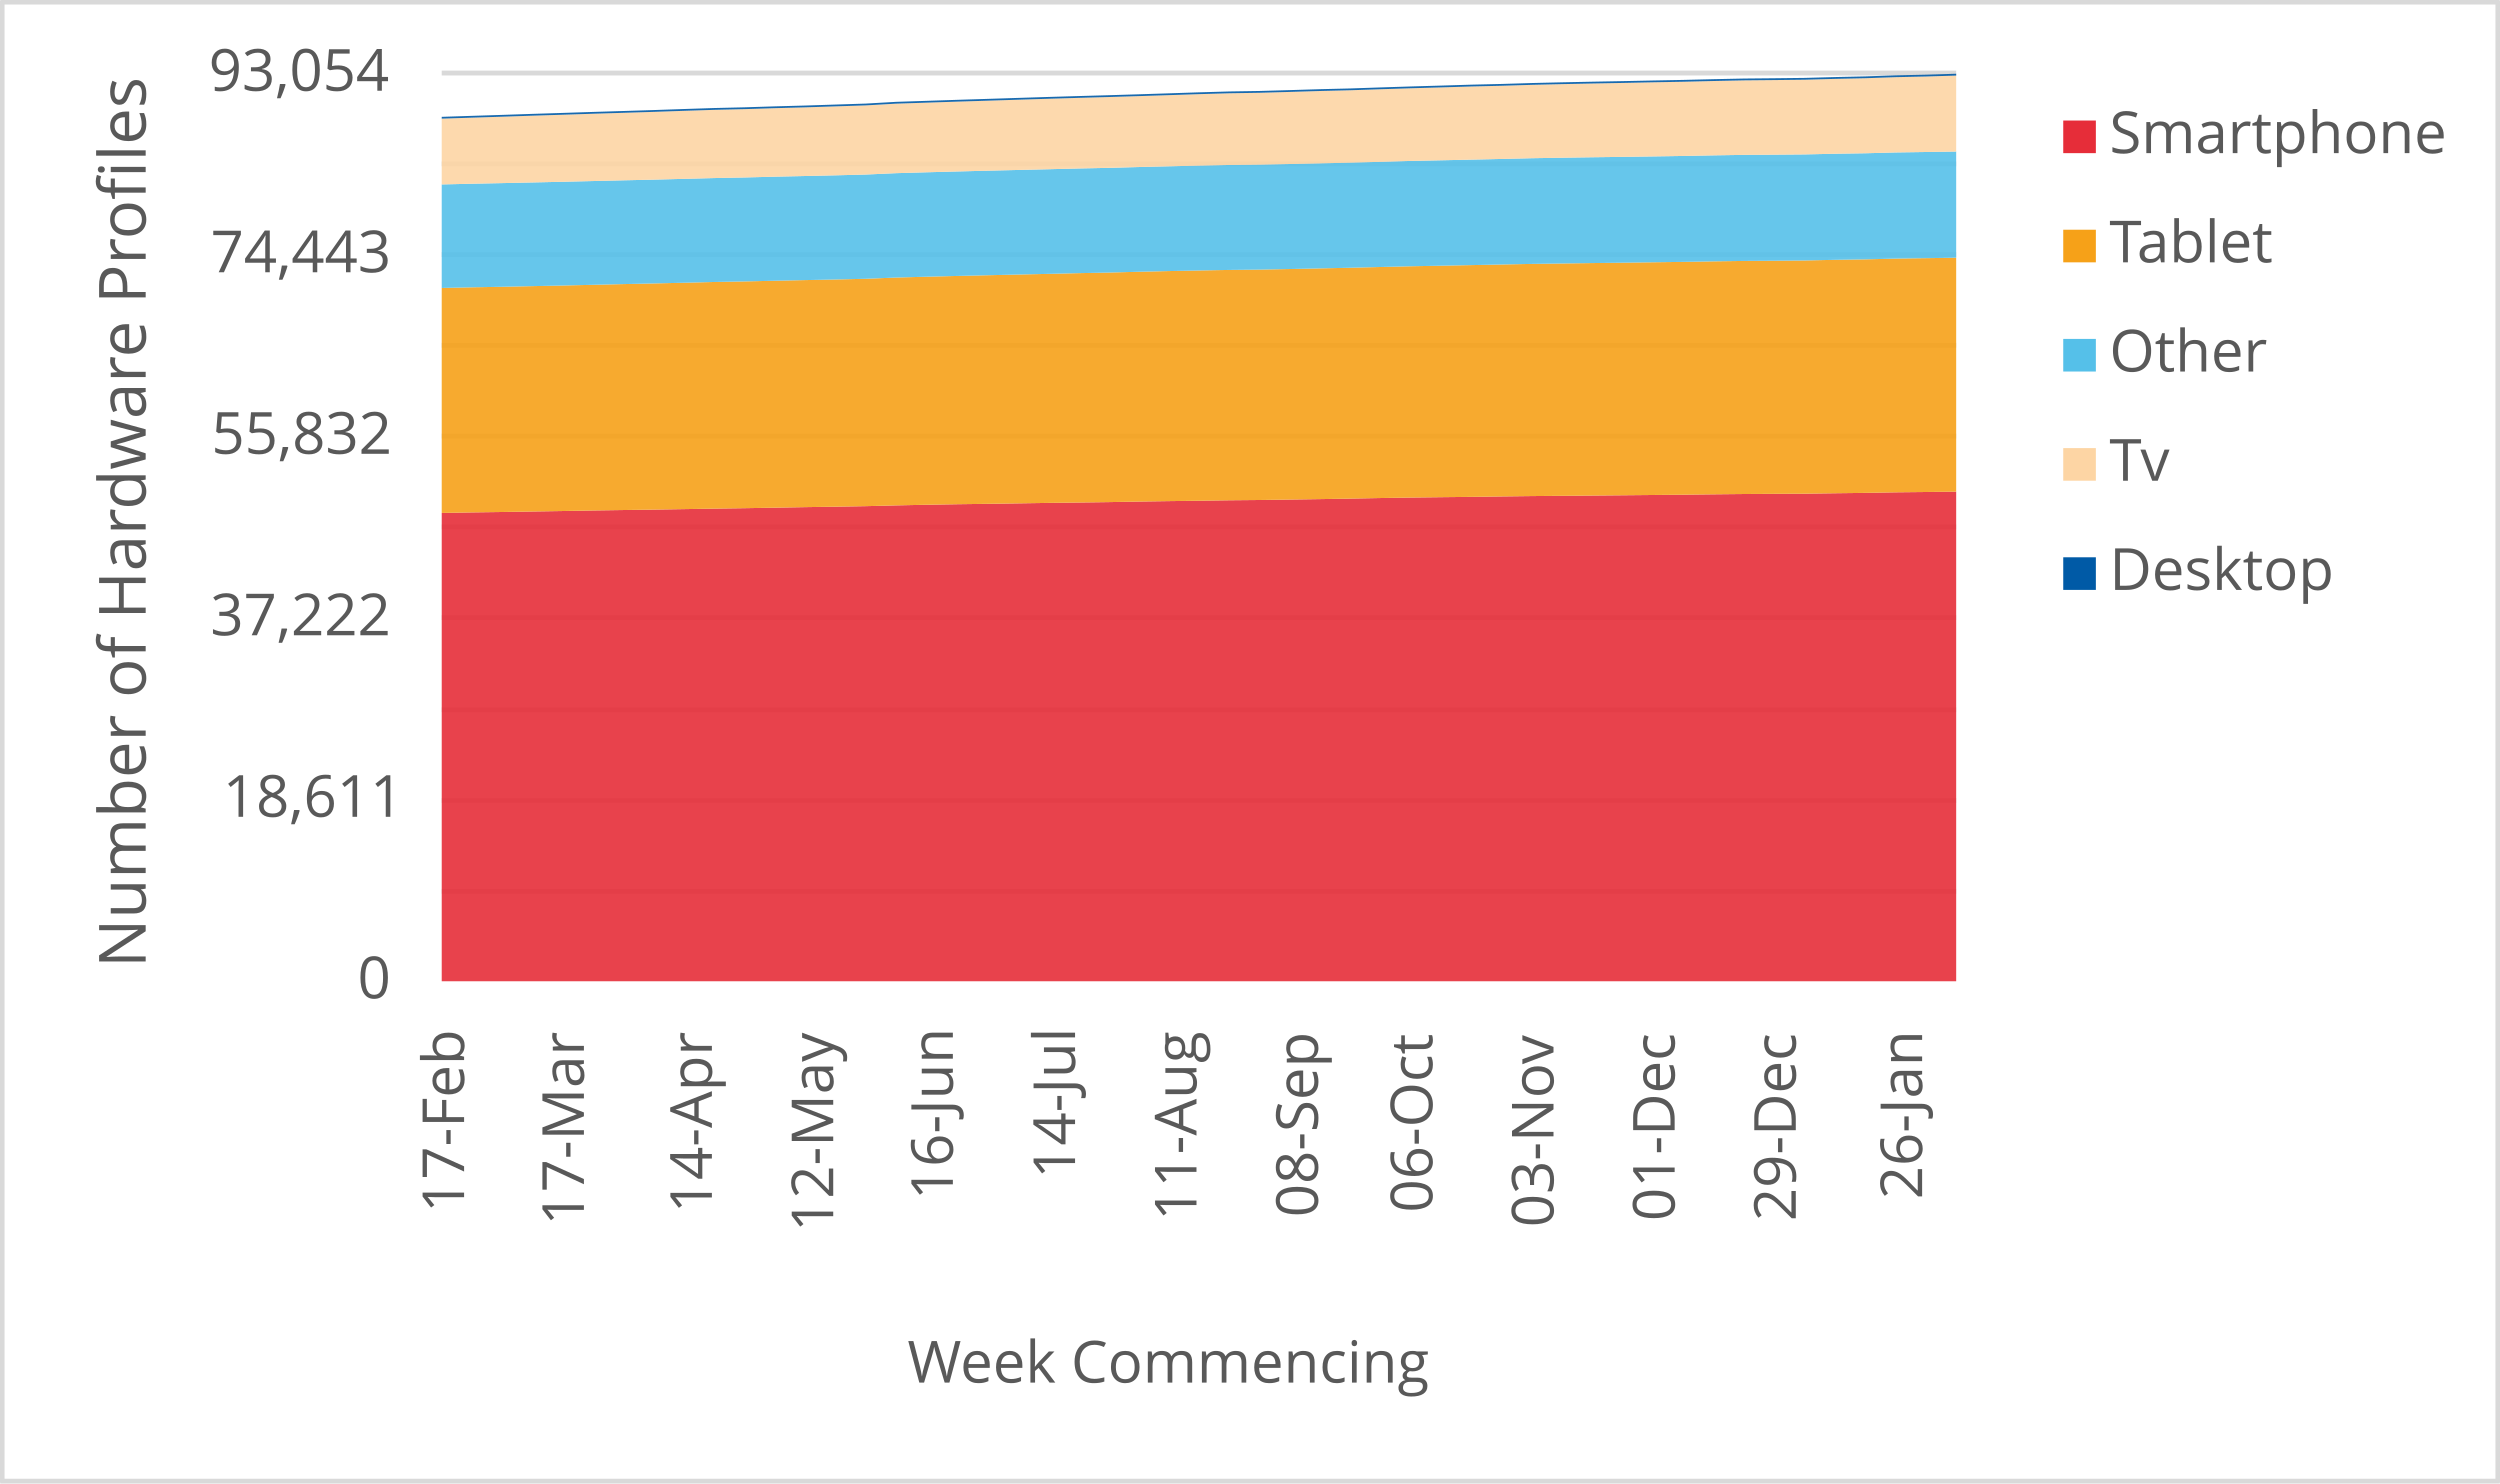
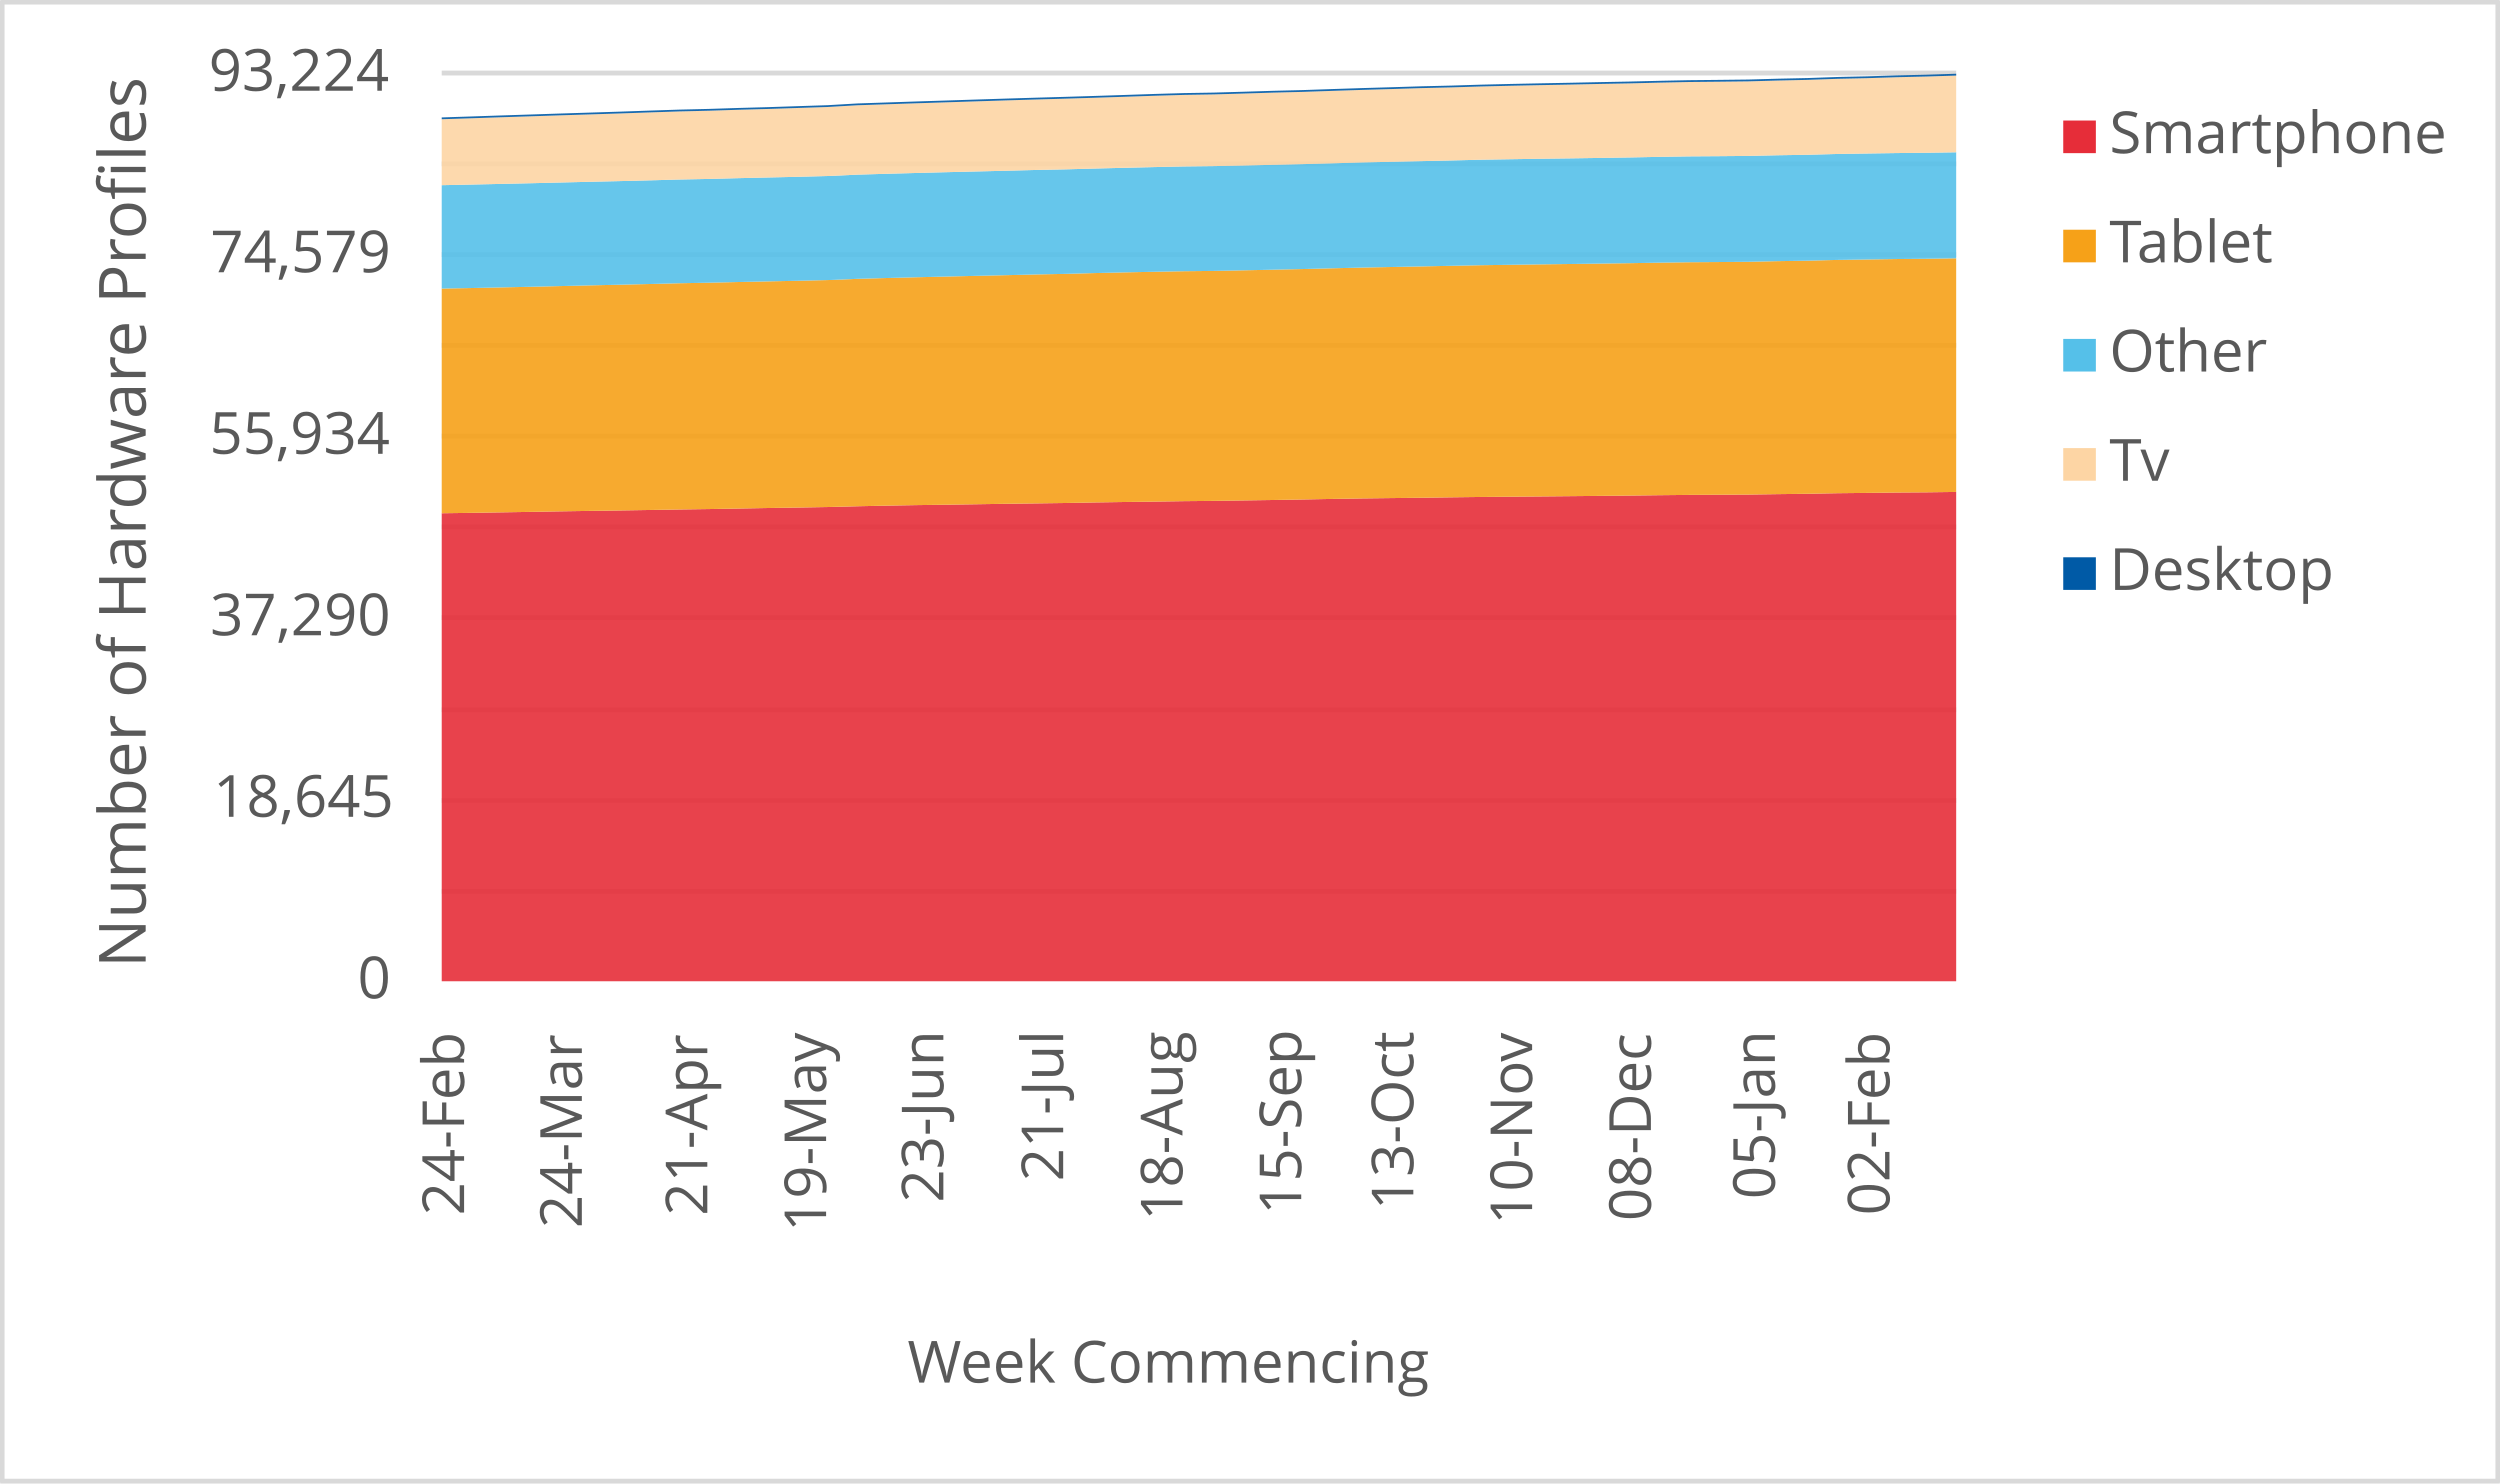
<svg xmlns="http://www.w3.org/2000/svg" width="1763" height="1046" xml:space="preserve" overflow="hidden">
  <defs>
    <clipPath id="clip0">
      <rect x="2917" y="346" width="1763" height="1046" />
    </clipPath>
  </defs>
  <g clip-path="url(#clip0)" transform="translate(-2917 -346)">
    <rect x="2918" y="347" width="1760" height="1043" fill="#FFFFFF" />
    <g>
      <path d="    M3228.5 974.532 4296.5 974.532    M3228.5 910.53 4296.5 910.53    M3228.5 846.528 4296.5 846.528    M3228.5 781.526 4296.5 781.526    M3228.5 717.524 4296.5 717.524    M3228.5 653.522 4296.5 653.522    M3228.5 589.52 4296.5 589.52    M3228.5 525.517 4296.5 525.517    M3228.5 461.515 4296.5 461.515    M3228.5 397.5 4296.5 397.5" stroke="#D9D9D9" stroke-width="3.438" stroke-linejoin="round" stroke-miterlimit="10" fill="none" />
    </g>
    <g>
      <path d="M 1038.5 4296.5 1038.5" stroke="#D9D9D9" stroke-width="3.438" stroke-linejoin="round" stroke-miterlimit="10" fill="none" fill-rule="evenodd" />
    </g>
    <g>
-       <text fill="#595959" font-family="Verdana,Open Sans,DejaVu Sans,sans-serif" font-weight="400" font-size="41" transform="matrix(6.12323e-17 -1 1 6.12323e-17 3244.275 1201.32)">17-Feb</text>
+       <text fill="#595959" font-family="Verdana,Open Sans,DejaVu Sans,sans-serif" font-weight="400" font-size="41" transform="matrix(6.12323e-17 -1 1 6.12323e-17 3244.275 1203.082)">24-Feb</text>
    </g>
    <g>
-       <text fill="#595959" font-family="Verdana,Open Sans,DejaVu Sans,sans-serif" font-weight="400" font-size="41" transform="matrix(6.12323e-17 -1 1 6.12323e-17 3328.774 1210.289)">17-Mar</text>
+       <text fill="#595959" font-family="Verdana,Open Sans,DejaVu Sans,sans-serif" font-weight="400" font-size="41" transform="matrix(6.12323e-17 -1 1 6.12323e-17 3327.309 1212.051)">24-Mar</text>
    </g>
    <g>
-       <text fill="#595959" font-family="Verdana,Open Sans,DejaVu Sans,sans-serif" font-weight="400" font-size="41" transform="matrix(6.12323e-17 -1 1 6.12323e-17 3419.019 1201.541)">14-Apr</text>
+       <text fill="#595959" font-family="Verdana,Open Sans,DejaVu Sans,sans-serif" font-weight="400" font-size="41" transform="matrix(6.12323e-17 -1 1 6.12323e-17 3415.799 1203.302)">21-Apr</text>
    </g>
    <g>
-       <text fill="#595959" font-family="Verdana,Open Sans,DejaVu Sans,sans-serif" font-weight="400" font-size="41" transform="matrix(6.12323e-17 -1 1 6.12323e-17 3504.589 1214.753)">12-May</text>
+       <text fill="#595959" font-family="Verdana,Open Sans,DejaVu Sans,sans-serif" font-weight="400" font-size="41" transform="matrix(6.12323e-17 -1 1 6.12323e-17 3499.563 1214.753)">19-May</text>
    </g>
    <g>
-       <text fill="#595959" font-family="Verdana,Open Sans,DejaVu Sans,sans-serif" font-weight="400" font-size="41" transform="matrix(6.12323e-17 -1 1 6.12323e-17 3588.958 1192.291)">16-Jun</text>
+       <text fill="#595959" font-family="Verdana,Open Sans,DejaVu Sans,sans-serif" font-weight="400" font-size="41" transform="matrix(6.12323e-17 -1 1 6.12323e-17 3582.257 1194.053)">23-Jun</text>
    </g>
    <g>
-       <text fill="#595959" font-family="Verdana,Open Sans,DejaVu Sans,sans-serif" font-weight="400" font-size="41" transform="matrix(6.12323e-17 -1 1 6.12323e-17 3675.129 1177.277)">14-Jul</text>
+       <text fill="#595959" font-family="Verdana,Open Sans,DejaVu Sans,sans-serif" font-weight="400" font-size="41" transform="matrix(6.12323e-17 -1 1 6.12323e-17 3666.752 1179.039)">21-Jul</text>
    </g>
    <g>
-       <text fill="#595959" font-family="Verdana,Open Sans,DejaVu Sans,sans-serif" font-weight="400" font-size="41" transform="matrix(6.12323e-17 -1 1 6.12323e-17 3760.759 1206.906)">11-Aug</text>
+       <text fill="#595959" font-family="Verdana,Open Sans,DejaVu Sans,sans-serif" font-weight="400" font-size="41" transform="matrix(6.12323e-17 -1 1 6.12323e-17 3750.858 1206.906)">18-Aug</text>
    </g>
    <g>
-       <text fill="#595959" font-family="Verdana,Open Sans,DejaVu Sans,sans-serif" font-weight="400" font-size="41" transform="matrix(6.12323e-17 -1 1 6.12323e-17 3846.369 1204.383)">08-Sep</text>
+       <text fill="#595959" font-family="Verdana,Open Sans,DejaVu Sans,sans-serif" font-weight="400" font-size="41" transform="matrix(6.12323e-17 -1 1 6.12323e-17 3834.622 1202.662)">15-Sep</text>
    </g>
    <g>
-       <text fill="#595959" font-family="Verdana,Open Sans,DejaVu Sans,sans-serif" font-weight="400" font-size="41" transform="matrix(6.12323e-17 -1 1 6.12323e-17 3927.085 1201.1)">06-Oct</text>
+       <text fill="#595959" font-family="Verdana,Open Sans,DejaVu Sans,sans-serif" font-weight="400" font-size="41" transform="matrix(6.12323e-17 -1 1 6.12323e-17 3913.682 1199.378)">13-Oct</text>
    </g>
    <g>
-       <text fill="#595959" font-family="Verdana,Open Sans,DejaVu Sans,sans-serif" font-weight="400" font-size="41" transform="matrix(6.12323e-17 -1 1 6.12323e-17 4012.525 1211.43)">03-Nov</text>
+       <text fill="#595959" font-family="Verdana,Open Sans,DejaVu Sans,sans-serif" font-weight="400" font-size="41" transform="matrix(6.12323e-17 -1 1 6.12323e-17 3997.447 1209.708)">10-Nov</text>
    </g>
    <g>
-       <text fill="#595959" font-family="Verdana,Open Sans,DejaVu Sans,sans-serif" font-weight="400" font-size="41" transform="matrix(6.12323e-17 -1 1 6.12323e-17 4097.965 1207.086)">01-Dec</text>
+       <text fill="#595959" font-family="Verdana,Open Sans,DejaVu Sans,sans-serif" font-weight="400" font-size="41" transform="matrix(6.12323e-17 -1 1 6.12323e-17 4081.212 1207.086)">08-Dec</text>
    </g>
    <g>
-       <text fill="#595959" font-family="Verdana,Open Sans,DejaVu Sans,sans-serif" font-weight="400" font-size="41" transform="matrix(6.12323e-17 -1 1 6.12323e-17 4183.385 1207.126)">29-Dec</text>
+       <text fill="#595959" font-family="Verdana,Open Sans,DejaVu Sans,sans-serif" font-weight="400" font-size="41" transform="matrix(6.12323e-17 -1 1 6.12323e-17 4168.63 1191.651)">05-Jan</text>
    </g>
    <g>
-       <text fill="#595959" font-family="Verdana,Open Sans,DejaVu Sans,sans-serif" font-weight="400" font-size="41" transform="matrix(6.12323e-17 -1 1 6.12323e-17 4272.478 1191.691)">26-Jan</text>
+       <text fill="#595959" font-family="Verdana,Open Sans,DejaVu Sans,sans-serif" font-weight="400" font-size="41" transform="matrix(6.12323e-17 -1 1 6.12323e-17 4249.452 1203.042)">02-Feb</text>
    </g>
    <g>
      <text fill="#595959" font-family="Verdana,Open Sans,DejaVu Sans,sans-serif" font-weight="400" font-size="41" transform="matrix(1 0 0 1 3169.141 1050)">0</text>
    </g>
    <g>
-       <text fill="#595959" font-family="Verdana,Open Sans,DejaVu Sans,sans-serif" font-weight="400" font-size="41" transform="matrix(1 0 0 1 3074.128 922)">18,611</text>
+       <text fill="#595959" font-family="Verdana,Open Sans,DejaVu Sans,sans-serif" font-weight="400" font-size="41" transform="matrix(1 0 0 1 3067.362 922)">18,645</text>
    </g>
    <g>
-       <text fill="#595959" font-family="Verdana,Open Sans,DejaVu Sans,sans-serif" font-weight="400" font-size="41" transform="matrix(1 0 0 1 3065.32 794)">37,222</text>
+       <text fill="#595959" font-family="Verdana,Open Sans,DejaVu Sans,sans-serif" font-weight="400" font-size="41" transform="matrix(1 0 0 1 3065.16 794)">37,290</text>
    </g>
    <g>
-       <text fill="#595959" font-family="Verdana,Open Sans,DejaVu Sans,sans-serif" font-weight="400" font-size="41" transform="matrix(1 0 0 1 3066.101 666)">55,832</text>
+       <text fill="#595959" font-family="Verdana,Open Sans,DejaVu Sans,sans-serif" font-weight="400" font-size="41" transform="matrix(1 0 0 1 3064.719 666)">55,934</text>
    </g>
    <g>
-       <text fill="#595959" font-family="Verdana,Open Sans,DejaVu Sans,sans-serif" font-weight="400" font-size="41" transform="matrix(1 0 0 1 3065.52 538)">74,443</text>
+       <text fill="#595959" font-family="Verdana,Open Sans,DejaVu Sans,sans-serif" font-weight="400" font-size="41" transform="matrix(1 0 0 1 3065.32 538)">74,579</text>
    </g>
    <g>
-       <text fill="#595959" font-family="Verdana,Open Sans,DejaVu Sans,sans-serif" font-weight="400" font-size="41" transform="matrix(1 0 0 1 3064.179 410)">93,054</text>
+       <text fill="#595959" font-family="Verdana,Open Sans,DejaVu Sans,sans-serif" font-weight="400" font-size="41" transform="matrix(1 0 0 1 3064.179 410)">93,224</text>
    </g>
    <g>
      <text fill="#595959" font-family="Verdana,Open Sans,DejaVu Sans,sans-serif" font-weight="400" font-size="41" transform="matrix(1 0 0 1 3556.971 1321)">Week Commencing</text>
    </g>
    <g>
      <text fill="#595959" font-family="Verdana,Open Sans,DejaVu Sans,sans-serif" font-weight="400" font-size="46" transform="matrix(6.12323e-17 -1 1 6.12323e-17 3019.73 1028.553)">Number of Hardware Profiles</text>
    </g>
    <rect x="2918.5" y="347.5" width="1760" height="1043" stroke="#D9D9D9" stroke-width="3.438" stroke-linejoin="round" stroke-miterlimit="10" fill="none" />
    <g>
-       <path d="M3228.5 1038 3249.86 1038 3271.22 1038 3292.58 1038 3313.94 1038 3335.3 1038 3356.66 1038 3378.02 1038 3399.38 1038 3420.74 1038 3442.1 1038 3463.46 1038 3484.82 1038 3506.18 1038 3527.54 1038 3548.9 1038 3570.26 1038 3591.62 1038 3612.98 1038 3634.34 1038 3655.7 1038 3677.06 1038 3698.42 1038 3719.78 1038 3741.14 1038 3762.5 1038 3783.86 1038 3805.22 1038 3826.58 1038 3847.94 1038 3869.3 1038 3890.66 1038 3912.02 1038 3933.38 1038 3954.74 1038 3976.1 1038 3997.46 1038 4018.82 1038 4040.18 1038 4061.54 1038 4082.9 1038 4104.26 1038 4125.62 1038 4146.98 1038 4168.34 1038 4189.7 1038 4211.06 1038 4232.42 1038 4253.78 1038 4275.14 1038 4296.5 1038 4296.5 692.704 4275.14 692.958 4253.78 693.185 4232.42 693.577 4211.06 693.839 4189.7 694.148 4168.34 694.251 4146.98 694.375 4125.62 694.595 4104.26 694.856 4082.9 695.063 4061.54 695.269 4040.18 695.469 4018.82 695.647 3997.46 695.826 3976.1 696.088 3954.74 696.383 3933.38 696.617 3912.02 696.872 3890.66 697.209 3869.3 697.614 3847.94 697.972 3826.58 698.288 3805.22 698.598 3783.86 698.797 3762.5 699.121 3741.14 699.389 3719.78 699.705 3698.42 700.097 3677.06 700.386 3655.7 700.654 3634.34 700.985 3612.98 701.301 3591.62 701.59 3570.26 701.954 3548.9 702.401 3527.54 702.945 3506.18 703.309 3484.82 703.632 3463.46 704.011 3442.1 704.375 3420.74 704.678 3399.38 705.029 3378.02 705.372 3356.66 705.668 3335.3 705.991 3313.94 706.37 3292.58 706.707 3271.22 707.058 3249.86 707.346 3228.5 707.732 3228.5 1038Z" fill="#e62d39" opacity="0.9" />
+       <path d="M3228.5 1038 3249.441 1038 3270.382 1038 3291.324 1038 3312.265 1038 3333.206 1038 3354.147 1038 3375.088 1038 3396.029 1038 3416.971 1038 3437.912 1038 3458.853 1038 3479.794 1038 3500.735 1038 3521.676 1038 3542.618 1038 3563.559 1038 3584.5 1038 3605.441 1038 3626.382 1038 3647.324 1038 3668.265 1038 3689.206 1038 3710.147 1038 3731.088 1038 3752.029 1038 3772.971 1038 3793.912 1038 3814.853 1038 3835.794 1038 3856.735 1038 3877.676 1038 3898.618 1038 3919.559 1038 3940.5 1038 3961.441 1038 3982.382 1038 4003.324 1038 4024.265 1038 4045.206 1038 4066.147 1038 4087.088 1038 4108.029 1038 4128.971 1038 4149.912 1038 4170.853 1038 4191.794 1038 4212.735 1038 4233.676 1038 4254.618 1038 4275.559 1038 4296.5 1038 4296.5 692.908 4275.559 693.182 4254.618 693.333 4233.676 693.587 4212.735 693.814 4191.794 694.205 4170.853 694.466 4149.912 694.775 4128.971 694.878 4108.029 695.002 4087.088 695.221 4066.147 695.482 4045.206 695.688 4024.265 695.894 4003.324 696.093 3982.382 696.272 3961.441 696.45 3940.5 696.711 3919.559 697.006 3898.618 697.24 3877.676 697.494 3856.735 697.83 3835.794 698.235 3814.853 698.592 3793.912 698.908 3772.971 699.217 3752.029 699.416 3731.088 699.739 3710.147 700.006 3689.206 700.322 3668.265 700.713 3647.324 701.002 3626.382 701.27 3605.441 701.599 3584.5 701.915 3563.559 702.203 3542.618 702.567 3521.676 703.013 3500.735 703.556 3479.794 703.92 3458.853 704.242 3437.912 704.62 3416.971 704.984 3396.029 705.286 3375.088 705.636 3354.147 705.979 3333.206 706.274 3312.265 706.597 3291.324 706.975 3270.382 707.311 3249.441 707.661 3228.5 707.949 3228.5 1038Z" fill="#e62d39" opacity="0.9" />
    </g>
    <g>
-       <path d="M3228.5 707.732 3249.86 707.346 3271.22 707.058 3292.58 706.707 3313.94 706.37 3335.3 705.991 3356.66 705.668 3378.02 705.372 3399.38 705.029 3420.74 704.678 3442.1 704.375 3463.46 704.011 3484.82 703.632 3506.18 703.309 3527.54 702.945 3548.9 702.401 3570.26 701.954 3591.62 701.59 3612.98 701.301 3634.34 700.985 3655.7 700.654 3677.06 700.386 3698.42 700.097 3719.78 699.705 3741.14 699.389 3762.5 699.121 3783.86 698.797 3805.22 698.598 3826.58 698.288 3847.94 697.972 3869.3 697.614 3890.66 697.209 3912.02 696.872 3933.38 696.617 3954.74 696.383 3976.1 696.088 3997.46 695.826 4018.82 695.647 4040.18 695.469 4061.54 695.269 4082.9 695.063 4104.26 694.856 4125.62 694.595 4146.98 694.375 4168.34 694.251 4189.7 694.148 4211.06 693.839 4232.42 693.577 4253.78 693.185 4275.14 692.958 4296.5 692.704 4296.5 527.741 4275.14 528.058 4253.78 528.36 4232.42 528.897 4211.06 529.227 4189.7 529.681 4168.34 529.86 4146.98 530.004 4125.62 530.3 4104.26 530.671 4082.9 530.953 4061.54 531.242 4040.18 531.51 4018.82 531.799 3997.46 532.102 3976.1 532.515 3954.74 532.948 3933.38 533.361 3912.02 533.766 3890.66 534.275 3869.3 534.805 3847.94 535.266 3826.58 535.713 3805.22 536.125 3783.86 536.352 3762.5 536.738 3741.14 537.157 3719.78 537.652 3698.42 538.216 3677.06 538.636 3655.7 539.145 3634.34 539.612 3612.98 540.108 3591.62 540.603 3570.26 541.139 3548.9 541.724 3527.54 542.597 3506.18 543.093 3484.82 543.519 3463.46 543.973 3442.1 544.454 3420.74 544.846 3399.38 545.383 3378.02 545.878 3356.66 546.339 3335.3 546.841 3313.94 547.336 3292.58 547.776 3271.22 548.223 3249.86 548.608 3228.5 549.062 3228.5 707.732Z" fill="#f6a118" opacity="0.9" />
+       <path d="M3228.5 707.949 3249.441 707.661 3270.382 707.311 3291.324 706.975 3312.265 706.597 3333.206 706.274 3354.147 705.979 3375.088 705.636 3396.029 705.286 3416.971 704.984 3437.912 704.62 3458.853 704.242 3479.794 703.92 3500.735 703.556 3521.676 703.013 3542.618 702.567 3563.559 702.203 3584.5 701.915 3605.441 701.599 3626.382 701.27 3647.324 701.002 3668.265 700.713 3689.206 700.322 3710.147 700.006 3731.088 699.739 3752.029 699.416 3772.971 699.217 3793.912 698.908 3814.853 698.592 3835.794 698.235 3856.735 697.83 3877.676 697.494 3898.618 697.24 3919.559 697.006 3940.5 696.711 3961.441 696.45 3982.382 696.272 4003.324 696.093 4024.265 695.894 4045.206 695.688 4066.147 695.482 4087.088 695.221 4108.029 695.002 4128.971 694.878 4149.912 694.775 4170.853 694.466 4191.794 694.205 4212.735 693.814 4233.676 693.587 4254.618 693.333 4275.559 693.182 4296.5 692.908 4296.5 528.157 4275.559 528.48 4254.618 528.672 4233.676 528.988 4212.735 529.29 4191.794 529.825 4170.853 530.155 4149.912 530.608 4128.971 530.786 4108.029 530.931 4087.088 531.226 4066.147 531.596 4045.206 531.878 4024.265 532.166 4003.324 532.434 3982.382 532.722 3961.441 533.024 3940.5 533.436 3919.559 533.869 3898.618 534.281 3877.676 534.686 3856.735 535.194 3835.794 535.722 3814.853 536.182 3793.912 536.629 3772.971 537.041 3752.029 537.267 3731.088 537.652 3710.147 538.07 3689.206 538.565 3668.265 539.128 3647.324 539.546 3626.382 540.054 3605.441 540.521 3584.5 541.016 3563.559 541.51 3542.618 542.045 3521.676 542.629 3500.735 543.501 3479.794 543.995 3458.853 544.421 3437.912 544.874 3416.971 545.354 3396.029 545.746 3375.088 546.281 3354.147 546.775 3333.206 547.235 3312.265 547.737 3291.324 548.231 3270.382 548.67 3249.441 549.116 3228.5 549.501 3228.5 707.949Z" fill="#f6a118" opacity="0.9" />
    </g>
    <g>
-       <path d="M3228.5 549.062 3249.86 548.608 3271.22 548.223 3292.58 547.776 3313.94 547.336 3335.3 546.841 3356.66 546.339 3378.02 545.878 3399.38 545.383 3420.74 544.846 3442.1 544.454 3463.46 543.973 3484.82 543.519 3506.18 543.093 3527.54 542.597 3548.9 541.724 3570.26 541.139 3591.62 540.603 3612.98 540.108 3634.34 539.612 3655.7 539.145 3677.06 538.636 3698.42 538.216 3719.78 537.652 3741.14 537.157 3762.5 536.738 3783.86 536.352 3805.22 536.125 3826.58 535.713 3847.94 535.266 3869.3 534.805 3890.66 534.275 3912.02 533.766 3933.38 533.361 3954.74 532.948 3976.1 532.515 3997.46 532.102 4018.82 531.799 4040.18 531.51 4061.54 531.242 4082.9 530.953 4104.26 530.671 4125.62 530.3 4146.98 530.004 4168.34 529.86 4189.7 529.681 4211.06 529.227 4232.42 528.897 4253.78 528.36 4275.14 528.058 4296.5 527.741 4296.5 452.871 4275.14 453.187 4253.78 453.51 4232.42 454.081 4211.06 454.418 4189.7 454.886 4168.34 455.071 4146.98 455.216 4125.62 455.553 4104.26 455.972 4082.9 456.309 4061.54 456.619 4040.18 456.894 4018.82 457.217 3997.46 457.568 3976.1 458.084 3954.74 458.565 3933.38 459.026 3912.02 459.48 3890.66 460.106 3869.3 460.677 3847.94 461.165 3826.58 461.653 3805.22 462.08 3783.86 462.334 3762.5 462.774 3741.14 463.277 3719.78 463.799 3698.42 464.384 3677.06 464.817 3655.7 465.36 3634.34 465.869 3612.98 466.378 3591.62 466.929 3570.26 467.499 3548.9 468.118 3527.54 469.088 3506.18 469.638 3484.82 470.12 3463.46 470.594 3442.1 471.145 3420.74 471.564 3399.38 472.121 3378.02 472.678 3356.66 473.16 3335.3 473.669 3313.94 474.185 3292.58 474.659 3271.22 475.127 3249.86 475.567 3228.5 476.062 3228.5 549.062Z" fill="#55c0e9" opacity="0.9" />
+       <path d="M3228.5 549.501 3249.441 549.116 3270.382 548.67 3291.324 548.231 3312.265 547.737 3333.206 547.235 3354.147 546.775 3375.088 546.281 3396.029 545.746 3416.971 545.354 3437.912 544.874 3458.853 544.421 3479.794 543.995 3500.735 543.501 3521.676 542.629 3542.618 542.045 3563.559 541.51 3584.5 541.016 3605.441 540.521 3626.382 540.054 3647.324 539.546 3668.265 539.128 3689.206 538.565 3710.147 538.07 3731.088 537.652 3752.029 537.267 3772.971 537.041 3793.912 536.629 3814.853 536.182 3835.794 535.722 3856.735 535.194 3877.676 534.686 3898.618 534.281 3919.559 533.869 3940.5 533.436 3961.441 533.024 3982.382 532.722 4003.324 532.434 4024.265 532.166 4045.206 531.878 4066.147 531.596 4087.088 531.226 4108.029 530.931 4128.971 530.786 4149.912 530.608 4170.853 530.155 4191.794 529.825 4212.735 529.29 4233.676 528.988 4254.618 528.672 4275.559 528.48 4296.5 528.157 4296.5 453.395 4275.559 453.732 4254.618 453.938 4233.676 454.253 4212.735 454.576 4191.794 455.146 4170.853 455.482 4149.912 455.949 4128.971 456.134 4108.029 456.279 4087.088 456.615 4066.147 457.034 4045.206 457.37 4024.265 457.679 4003.324 457.954 3982.382 458.276 3961.441 458.626 3940.5 459.141 3919.559 459.622 3898.618 460.082 3877.676 460.535 3856.735 461.16 3835.794 461.73 3814.853 462.217 3793.912 462.704 3772.971 463.13 3752.029 463.384 3731.088 463.823 3710.147 464.325 3689.206 464.846 3668.265 465.43 3647.324 465.862 3626.382 466.405 3605.441 466.913 3584.5 467.421 3563.559 467.97 3542.618 468.54 3521.676 469.158 3500.735 470.126 3479.794 470.675 3458.853 471.155 3437.912 471.629 3416.971 472.178 3396.029 472.597 3375.088 473.153 3354.147 473.709 3333.206 474.19 3312.265 474.698 3291.324 475.213 3270.382 475.686 3249.441 476.153 3228.5 476.593 3228.5 549.501Z" fill="#55c0e9" opacity="0.9" />
    </g>
    <g>
-       <path d="M3228.5 476.062 3249.86 475.567 3271.22 475.127 3292.58 474.659 3313.94 474.185 3335.3 473.669 3356.66 473.16 3378.02 472.678 3399.38 472.121 3420.74 471.564 3442.1 471.145 3463.46 470.594 3484.82 470.12 3506.18 469.638 3527.54 469.088 3548.9 468.118 3570.26 467.499 3591.62 466.929 3612.98 466.378 3634.34 465.869 3655.7 465.36 3677.06 464.817 3698.42 464.384 3719.78 463.799 3741.14 463.277 3762.5 462.774 3783.86 462.334 3805.22 462.08 3826.58 461.653 3847.94 461.165 3869.3 460.677 3890.66 460.106 3912.02 459.48 3933.38 459.026 3954.74 458.565 3976.1 458.084 3997.46 457.568 4018.82 457.217 4040.18 456.894 4061.54 456.619 4082.9 456.309 4104.26 455.972 4125.62 455.553 4146.98 455.216 4168.34 455.071 4189.7 454.886 4211.06 454.418 4232.42 454.081 4253.78 453.51 4275.14 453.187 4296.5 452.871 4296.5 399.293 4275.14 399.96 4253.78 400.421 4232.42 401.164 4211.06 401.631 4189.7 402.223 4168.34 402.471 4146.98 402.677 4125.62 403.124 4104.26 403.647 4082.9 404.039 4061.54 404.486 4040.18 404.885 4018.82 405.325 3997.46 405.827 3976.1 406.48 3954.74 406.982 3933.38 407.636 3912.02 408.248 3890.66 408.929 3869.3 409.651 3847.94 410.174 3826.58 410.827 3805.22 411.432 3783.86 411.783 3762.5 412.395 3741.14 413.103 3719.78 413.791 3698.42 414.438 3677.06 415.036 3655.7 415.669 3634.34 416.343 3612.98 417.024 3591.62 417.691 3570.26 418.399 3548.9 419.101 3527.54 420.325 3506.18 421.013 3484.82 421.708 3463.46 422.285 3442.1 422.959 3420.74 423.461 3399.38 424.156 3378.02 424.892 3356.66 425.559 3335.3 426.212 3313.94 426.907 3292.58 427.581 3271.22 428.296 3249.86 428.977 3228.5 429.672 3228.5 476.062Z" fill="#fdd5a4" opacity="0.9" />
+       <path d="M3228.5 476.593 3249.441 476.153 3270.382 475.686 3291.324 475.213 3312.265 474.698 3333.206 474.19 3354.147 473.709 3375.088 473.153 3396.029 472.597 3416.971 472.178 3437.912 471.629 3458.853 471.155 3479.794 470.675 3500.735 470.126 3521.676 469.158 3542.618 468.54 3563.559 467.97 3584.5 467.421 3605.441 466.913 3626.382 466.405 3647.324 465.862 3668.265 465.43 3689.206 464.846 3710.147 464.325 3731.088 463.823 3752.029 463.384 3772.971 463.13 3793.912 462.704 3814.853 462.217 3835.794 461.73 3856.735 461.16 3877.676 460.535 3898.618 460.082 3919.559 459.622 3940.5 459.141 3961.441 458.626 3982.382 458.276 4003.324 457.954 4024.265 457.679 4045.206 457.37 4066.147 457.034 4087.088 456.615 4108.029 456.279 4128.971 456.134 4149.912 455.949 4170.853 455.482 4191.794 455.146 4212.735 454.576 4233.676 454.253 4254.618 453.938 4275.559 453.732 4296.5 453.395 4296.5 399.291 4275.559 399.97 4254.618 400.458 4233.676 401.124 4212.735 401.584 4191.794 402.325 4170.853 402.792 4149.912 403.382 4128.971 403.629 4108.029 403.835 4087.088 404.282 4066.147 404.803 4045.206 405.195 4024.265 405.641 4003.324 406.039 3982.382 406.479 3961.441 406.98 3940.5 407.632 3919.559 408.133 3898.618 408.785 3877.676 409.396 3856.735 410.076 3835.794 410.797 3814.853 411.318 3793.912 411.971 3772.971 412.575 3752.029 412.925 3731.088 413.536 3710.147 414.243 3689.206 414.93 3668.265 415.575 3647.324 416.172 3626.382 416.804 3605.441 417.477 3584.5 418.156 3563.559 418.822 3542.618 419.529 3521.676 420.229 3500.735 421.451 3479.794 422.138 3458.853 422.831 3437.912 423.408 3416.971 424.081 3396.029 424.582 3375.088 425.275 3354.147 426.01 3333.206 426.676 3312.265 427.328 3291.324 428.021 3270.382 428.694 3249.441 429.408 3228.5 430.088 3228.5 476.593Z" fill="#fdd5a4" opacity="0.9" />
    </g>
    <g>
-       <path d="M3228.5 429.672 3249.86 428.977 3271.22 428.296 3292.58 427.581 3313.94 426.907 3335.3 426.212 3356.66 425.559 3378.02 424.892 3399.38 424.156 3420.74 423.461 3442.1 422.959 3463.46 422.285 3484.82 421.708 3506.18 421.013 3527.54 420.325 3548.9 419.101 3570.26 418.399 3591.62 417.691 3612.98 417.024 3634.34 416.343 3655.7 415.669 3677.06 415.036 3698.42 414.438 3719.78 413.791 3741.14 413.103 3762.5 412.395 3783.86 411.783 3805.22 411.432 3826.58 410.827 3847.94 410.174 3869.3 409.651 3890.66 408.929 3912.02 408.248 3933.38 407.636 3954.74 406.982 3976.1 406.48 3997.46 405.827 4018.82 405.325 4040.18 404.885 4061.54 404.486 4082.9 404.039 4104.26 403.647 4125.62 403.124 4146.98 402.677 4168.34 402.471 4189.7 402.223 4211.06 401.631 4232.42 401.164 4253.78 400.421 4275.14 399.96 4296.5 399.293 4296.5 398 4275.14 398.667 4253.78 399.128 4232.42 399.871 4211.06 400.338 4189.7 400.93 4168.34 401.178 4146.98 401.384 4125.62 401.831 4104.26 402.354 4082.9 402.759 4061.54 403.206 4040.18 403.605 4018.82 404.046 3997.46 404.548 3976.1 405.201 3954.74 405.703 3933.38 406.356 3912.02 406.969 3890.66 407.649 3869.3 408.372 3847.94 408.894 3826.58 409.548 3805.22 410.153 3783.86 410.504 3762.5 411.116 3741.14 411.824 3719.78 412.512 3698.42 413.159 3677.06 413.757 3655.7 414.39 3634.34 415.064 3612.98 415.745 3591.62 416.412 3570.26 417.12 3548.9 417.822 3527.54 419.046 3506.18 419.734 3484.82 420.428 3463.46 421.006 3442.1 421.68 3420.74 422.182 3399.38 422.877 3378.02 423.613 3356.66 424.28 3335.3 424.933 3313.94 425.628 3292.58 426.302 3271.22 427.017 3249.86 427.698 3228.5 428.393 3228.5 429.672Z" fill="#005aa6" opacity="0.9" />
+       <path d="M3228.5 430.088 3249.441 429.408 3270.382 428.694 3291.324 428.021 3312.265 427.328 3333.206 426.676 3354.147 426.01 3375.088 425.275 3396.029 424.582 3416.971 424.081 3437.912 423.408 3458.853 422.831 3479.794 422.138 3500.735 421.451 3521.676 420.229 3542.618 419.529 3563.559 418.822 3584.5 418.156 3605.441 417.477 3626.382 416.804 3647.324 416.172 3668.265 415.575 3689.206 414.93 3710.147 414.243 3731.088 413.536 3752.029 412.925 3772.971 412.575 3793.912 411.971 3814.853 411.318 3835.794 410.797 3856.735 410.076 3877.676 409.396 3898.618 408.785 3919.559 408.133 3940.5 407.632 3961.441 406.98 3982.382 406.479 4003.324 406.039 4024.265 405.641 4045.206 405.195 4066.147 404.803 4087.088 404.282 4108.029 403.835 4128.971 403.629 4149.912 403.382 4170.853 402.792 4191.794 402.325 4212.735 401.584 4233.676 401.124 4254.618 400.458 4275.559 399.97 4296.5 399.291 4296.5 398 4275.559 398.68 4254.618 399.167 4233.676 399.833 4212.735 400.293 4191.794 401.034 4170.853 401.501 4149.912 402.092 4128.971 402.339 4108.029 402.545 4087.088 402.991 4066.147 403.513 4045.206 403.918 4024.265 404.364 4003.324 404.762 3982.382 405.202 3961.441 405.703 3940.5 406.355 3919.559 406.856 3898.618 407.508 3877.676 408.119 3856.735 408.799 3835.794 409.52 3814.853 410.042 3793.912 410.694 3772.971 411.298 3752.029 411.648 3731.088 412.259 3710.147 412.966 3689.206 413.653 3668.265 414.298 3647.324 414.895 3626.382 415.527 3605.441 416.2 3584.5 416.879 3563.559 417.545 3542.618 418.252 3521.676 418.953 3500.735 420.175 3479.794 420.861 3458.853 421.554 3437.912 422.131 3416.971 422.804 3396.029 423.305 3375.088 423.998 3354.147 424.733 3333.206 425.399 3312.265 426.051 3291.324 426.745 3270.382 427.417 3249.441 428.131 3228.5 428.811 3228.5 430.088Z" fill="#005aa6" opacity="0.9" />
    </g>
    <g>
      <rect x="4372" y="431" width="23" height="23" fill="#e62d39" />
    </g>
    <g>
      <text fill="#595959" font-family="Verdana,Open Sans,DejaVu Sans,sans-serif" font-weight="400" font-size="41" transform="matrix(1 0 0 1 4404.56 454)">Smartphone</text>
    </g>
    <g>
      <rect x="4372" y="508" width="23" height="23" fill="#f6a118" />
    </g>
    <g>
      <text fill="#595959" font-family="Verdana,Open Sans,DejaVu Sans,sans-serif" font-weight="400" font-size="41" transform="matrix(1 0 0 1 4404.56 531)">Tablet</text>
    </g>
    <g>
      <rect x="4372" y="585" width="23" height="23" fill="#55c0e9" />
    </g>
    <g>
      <text fill="#595959" font-family="Verdana,Open Sans,DejaVu Sans,sans-serif" font-weight="400" font-size="41" transform="matrix(1 0 0 1 4404.56 608)">Other</text>
    </g>
    <g>
      <rect x="4372" y="662" width="23" height="23" fill="#fdd5a4" />
    </g>
    <g>
      <text fill="#595959" font-family="Verdana,Open Sans,DejaVu Sans,sans-serif" font-weight="400" font-size="41" transform="matrix(1 0 0 1 4404.56 685)">Tv</text>
    </g>
    <g>
      <rect x="4372" y="739" width="23" height="23" fill="#005aa6" />
    </g>
    <g>
      <text fill="#595959" font-family="Verdana,Open Sans,DejaVu Sans,sans-serif" font-weight="400" font-size="41" transform="matrix(1 0 0 1 4404.56 762)">Desktop</text>
    </g>
  </g>
</svg>
